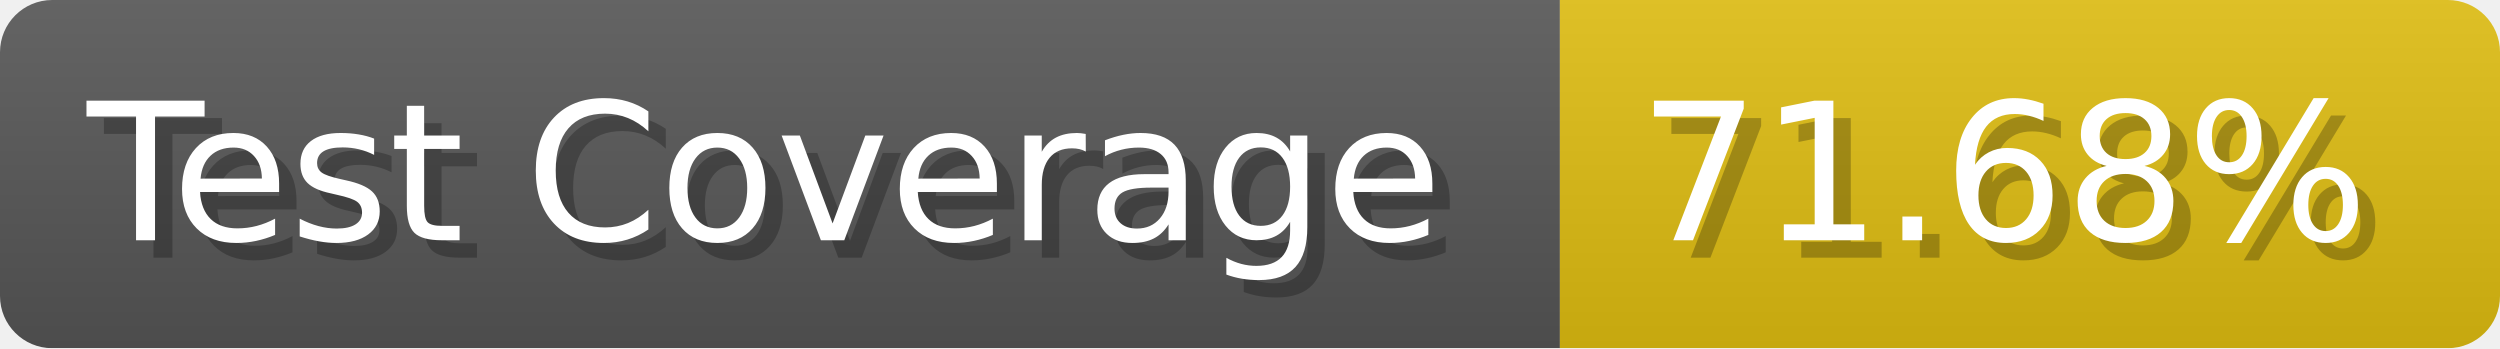
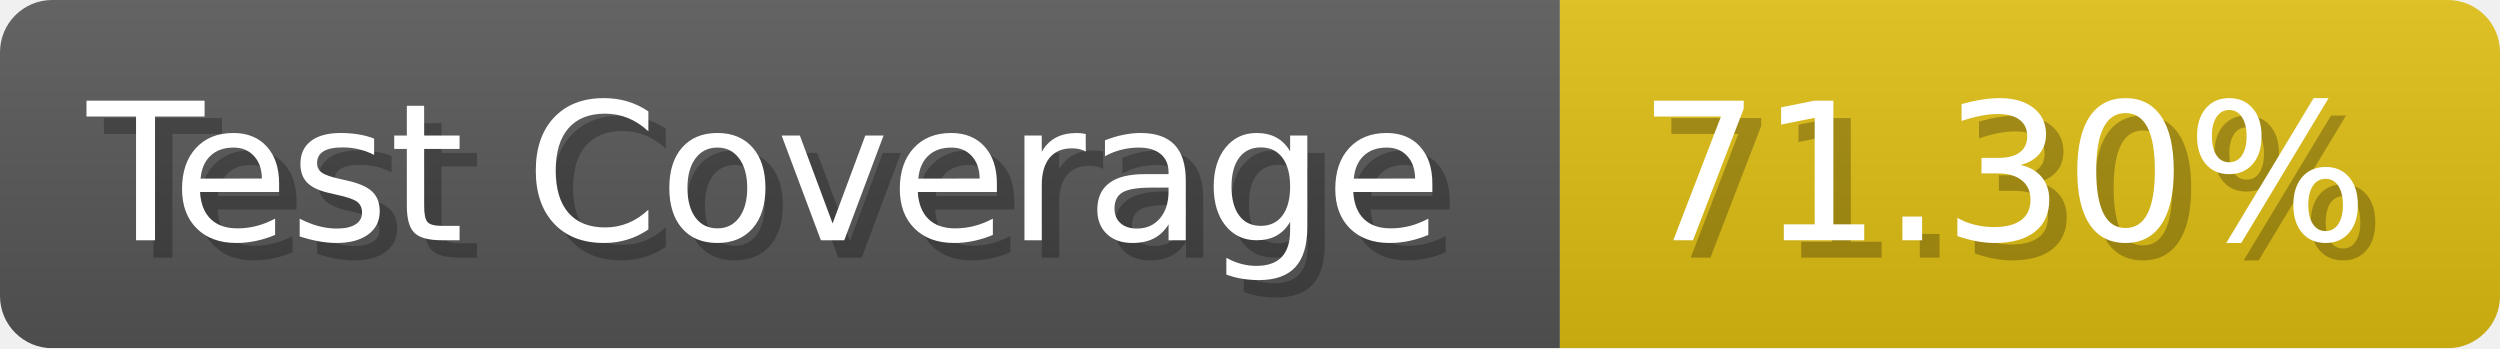
- <svg xmlns="http://www.w3.org/2000/svg" width="143.6" height="20" viewBox="0 0 1436 200" role="img" aria-label="Test Coverage: 71.68%">
+ <svg xmlns="http://www.w3.org/2000/svg" width="143.6" height="20" viewBox="0 0 1436 200" role="img" aria-label="Test Coverage: 71.30%">
  <linearGradient id="a" x2="0" y2="100%">
    <stop offset="0" stop-opacity=".1" stop-color="#EEE" />
    <stop offset="1" stop-opacity=".1" />
  </linearGradient>
  <mask id="m">
    <rect width="1436" height="200" rx="30" fill="#FFF" />
  </mask>
  <g mask="url(#m)">
    <rect width="896" height="200" fill="#555" />
    <rect width="540" height="200" fill="#DB1" x="896" />
    <rect width="1436" height="200" fill="url(#a)" />
  </g>
  <g aria-hidden="true" fill="#fff" text-anchor="start" font-family="Verdana,DejaVu Sans,sans-serif" font-size="110">
    <text x="60" y="148" textLength="796" fill="#000" opacity="0.25">Test Coverage</text>
    <text x="50" y="138" textLength="796">Test Coverage</text>
-     <text x="951" y="148" textLength="440" fill="#000" opacity="0.25">71.68%</text>
-     <text x="941" y="138" textLength="440">71.68%</text>
+     <text x="951" y="148" textLength="440" fill="#000" opacity="0.25">71.30%</text>
+     <text x="941" y="138" textLength="440">71.30%</text>
  </g>
</svg>
